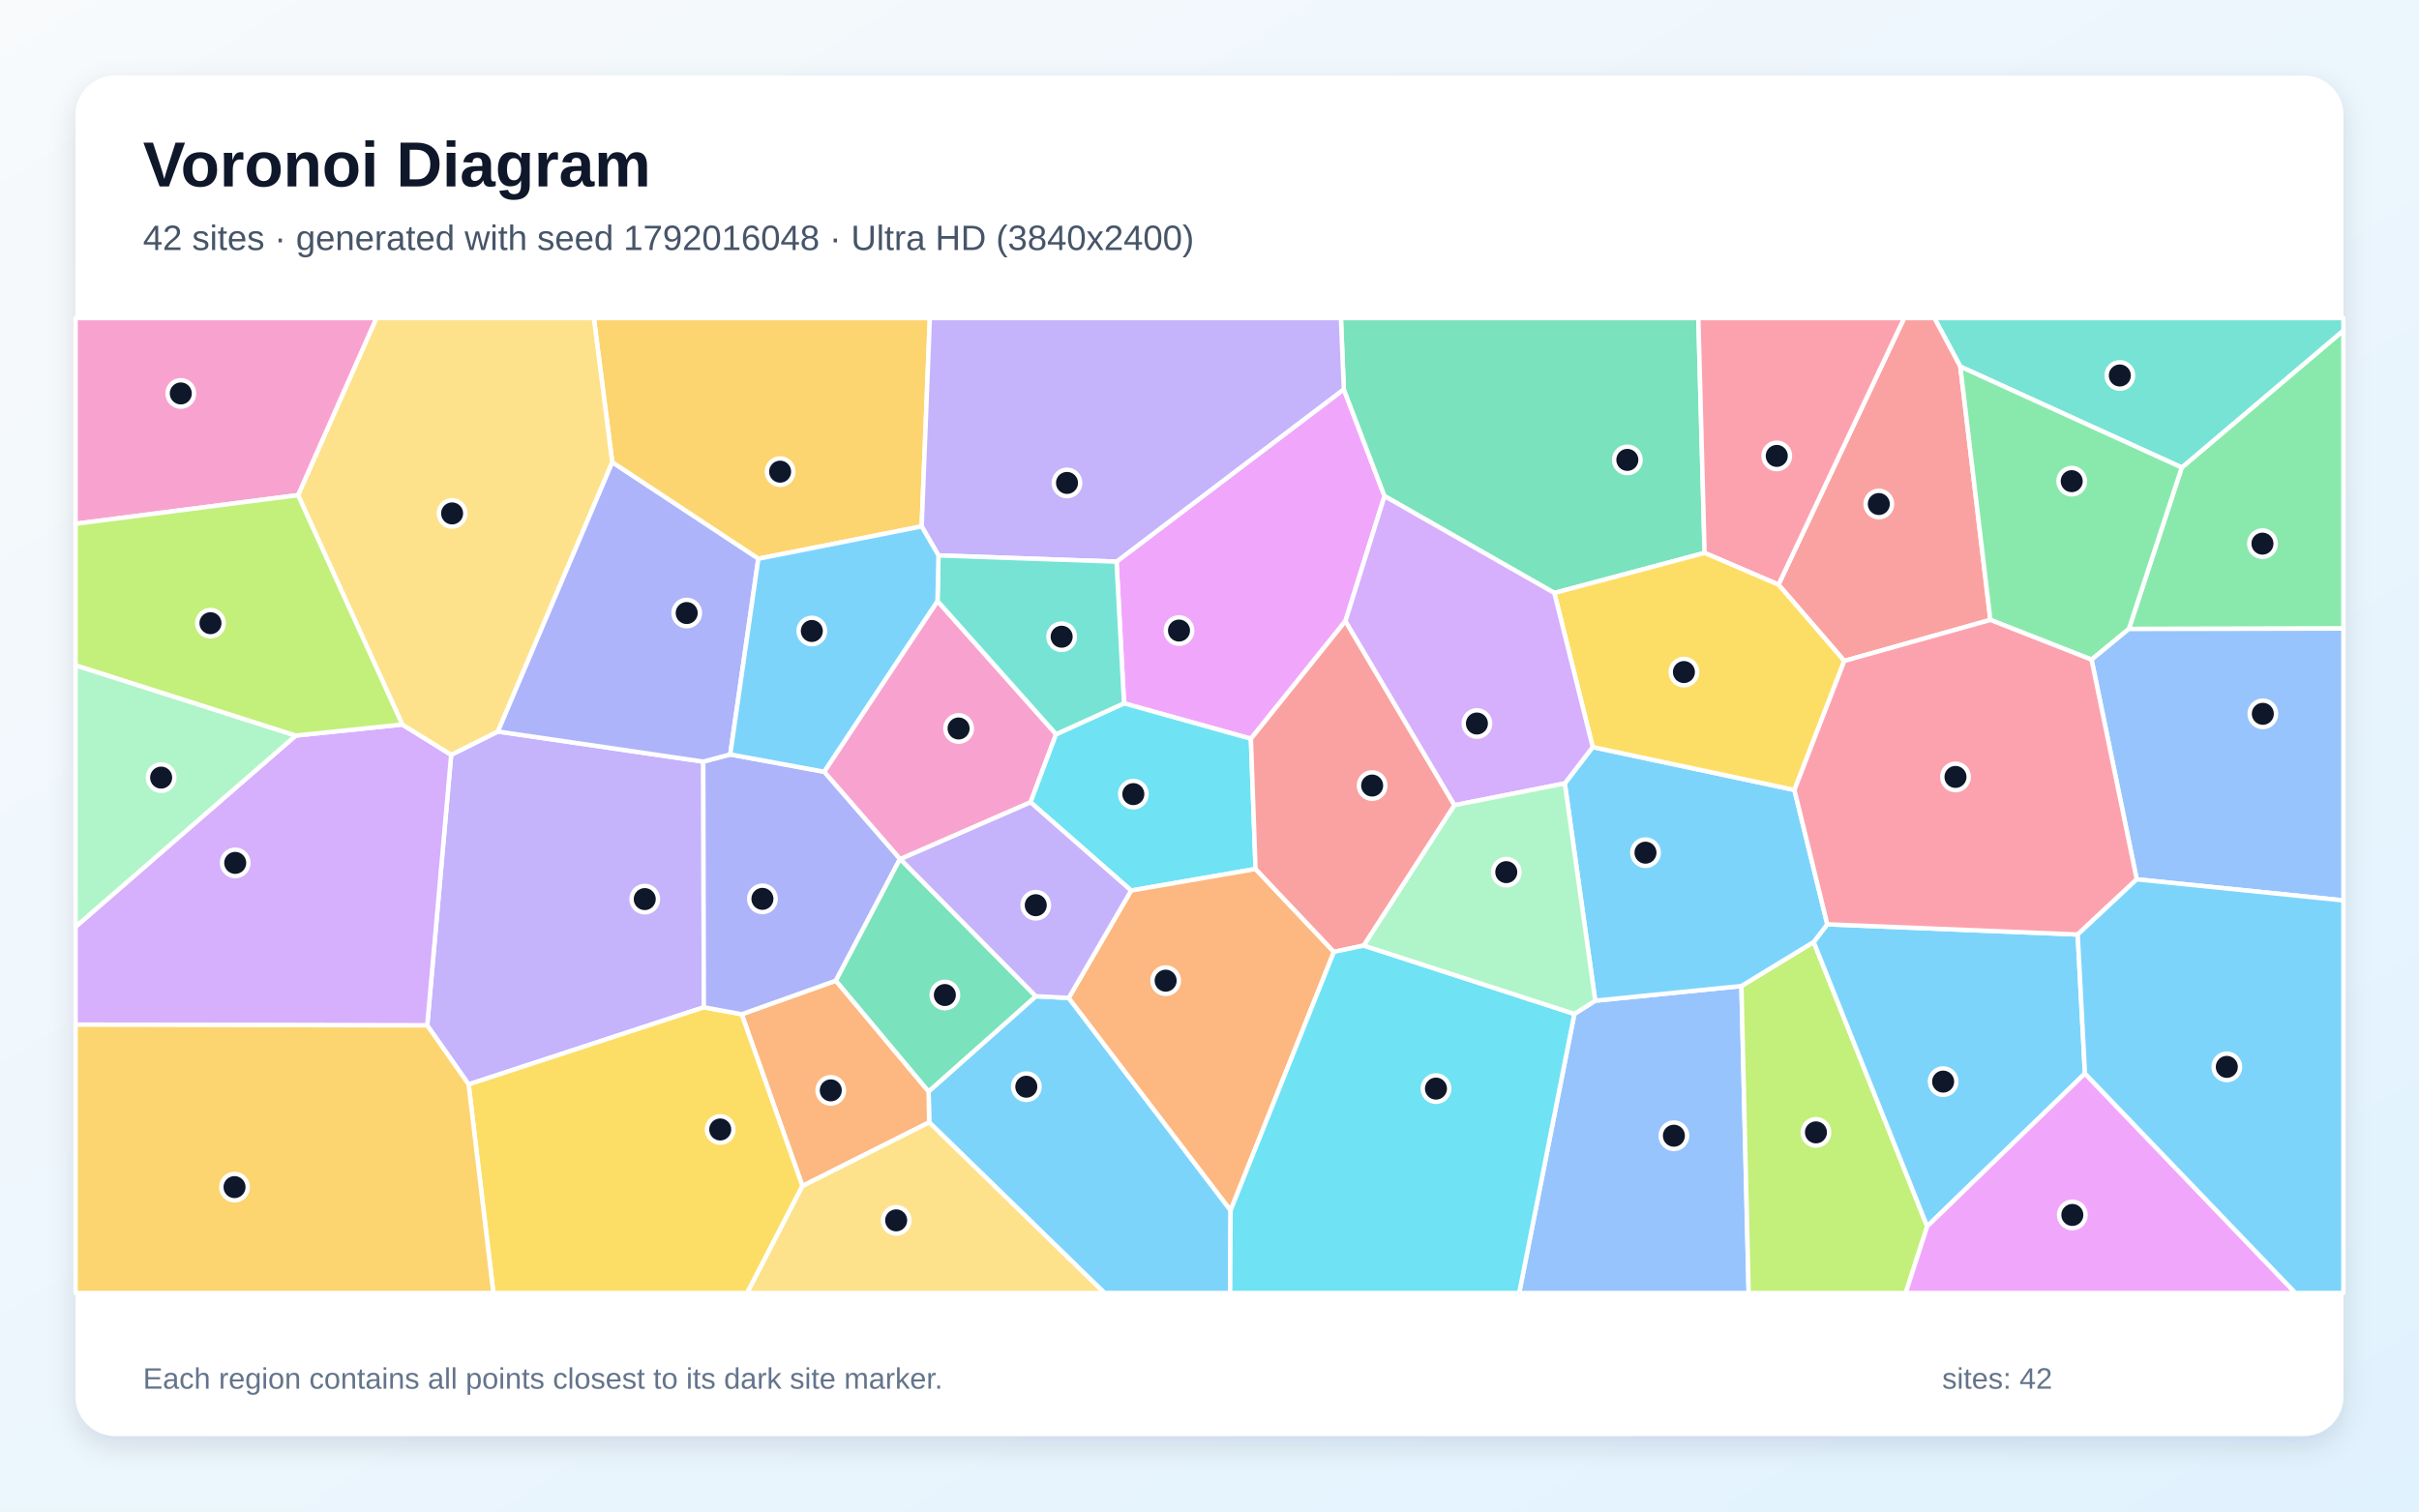
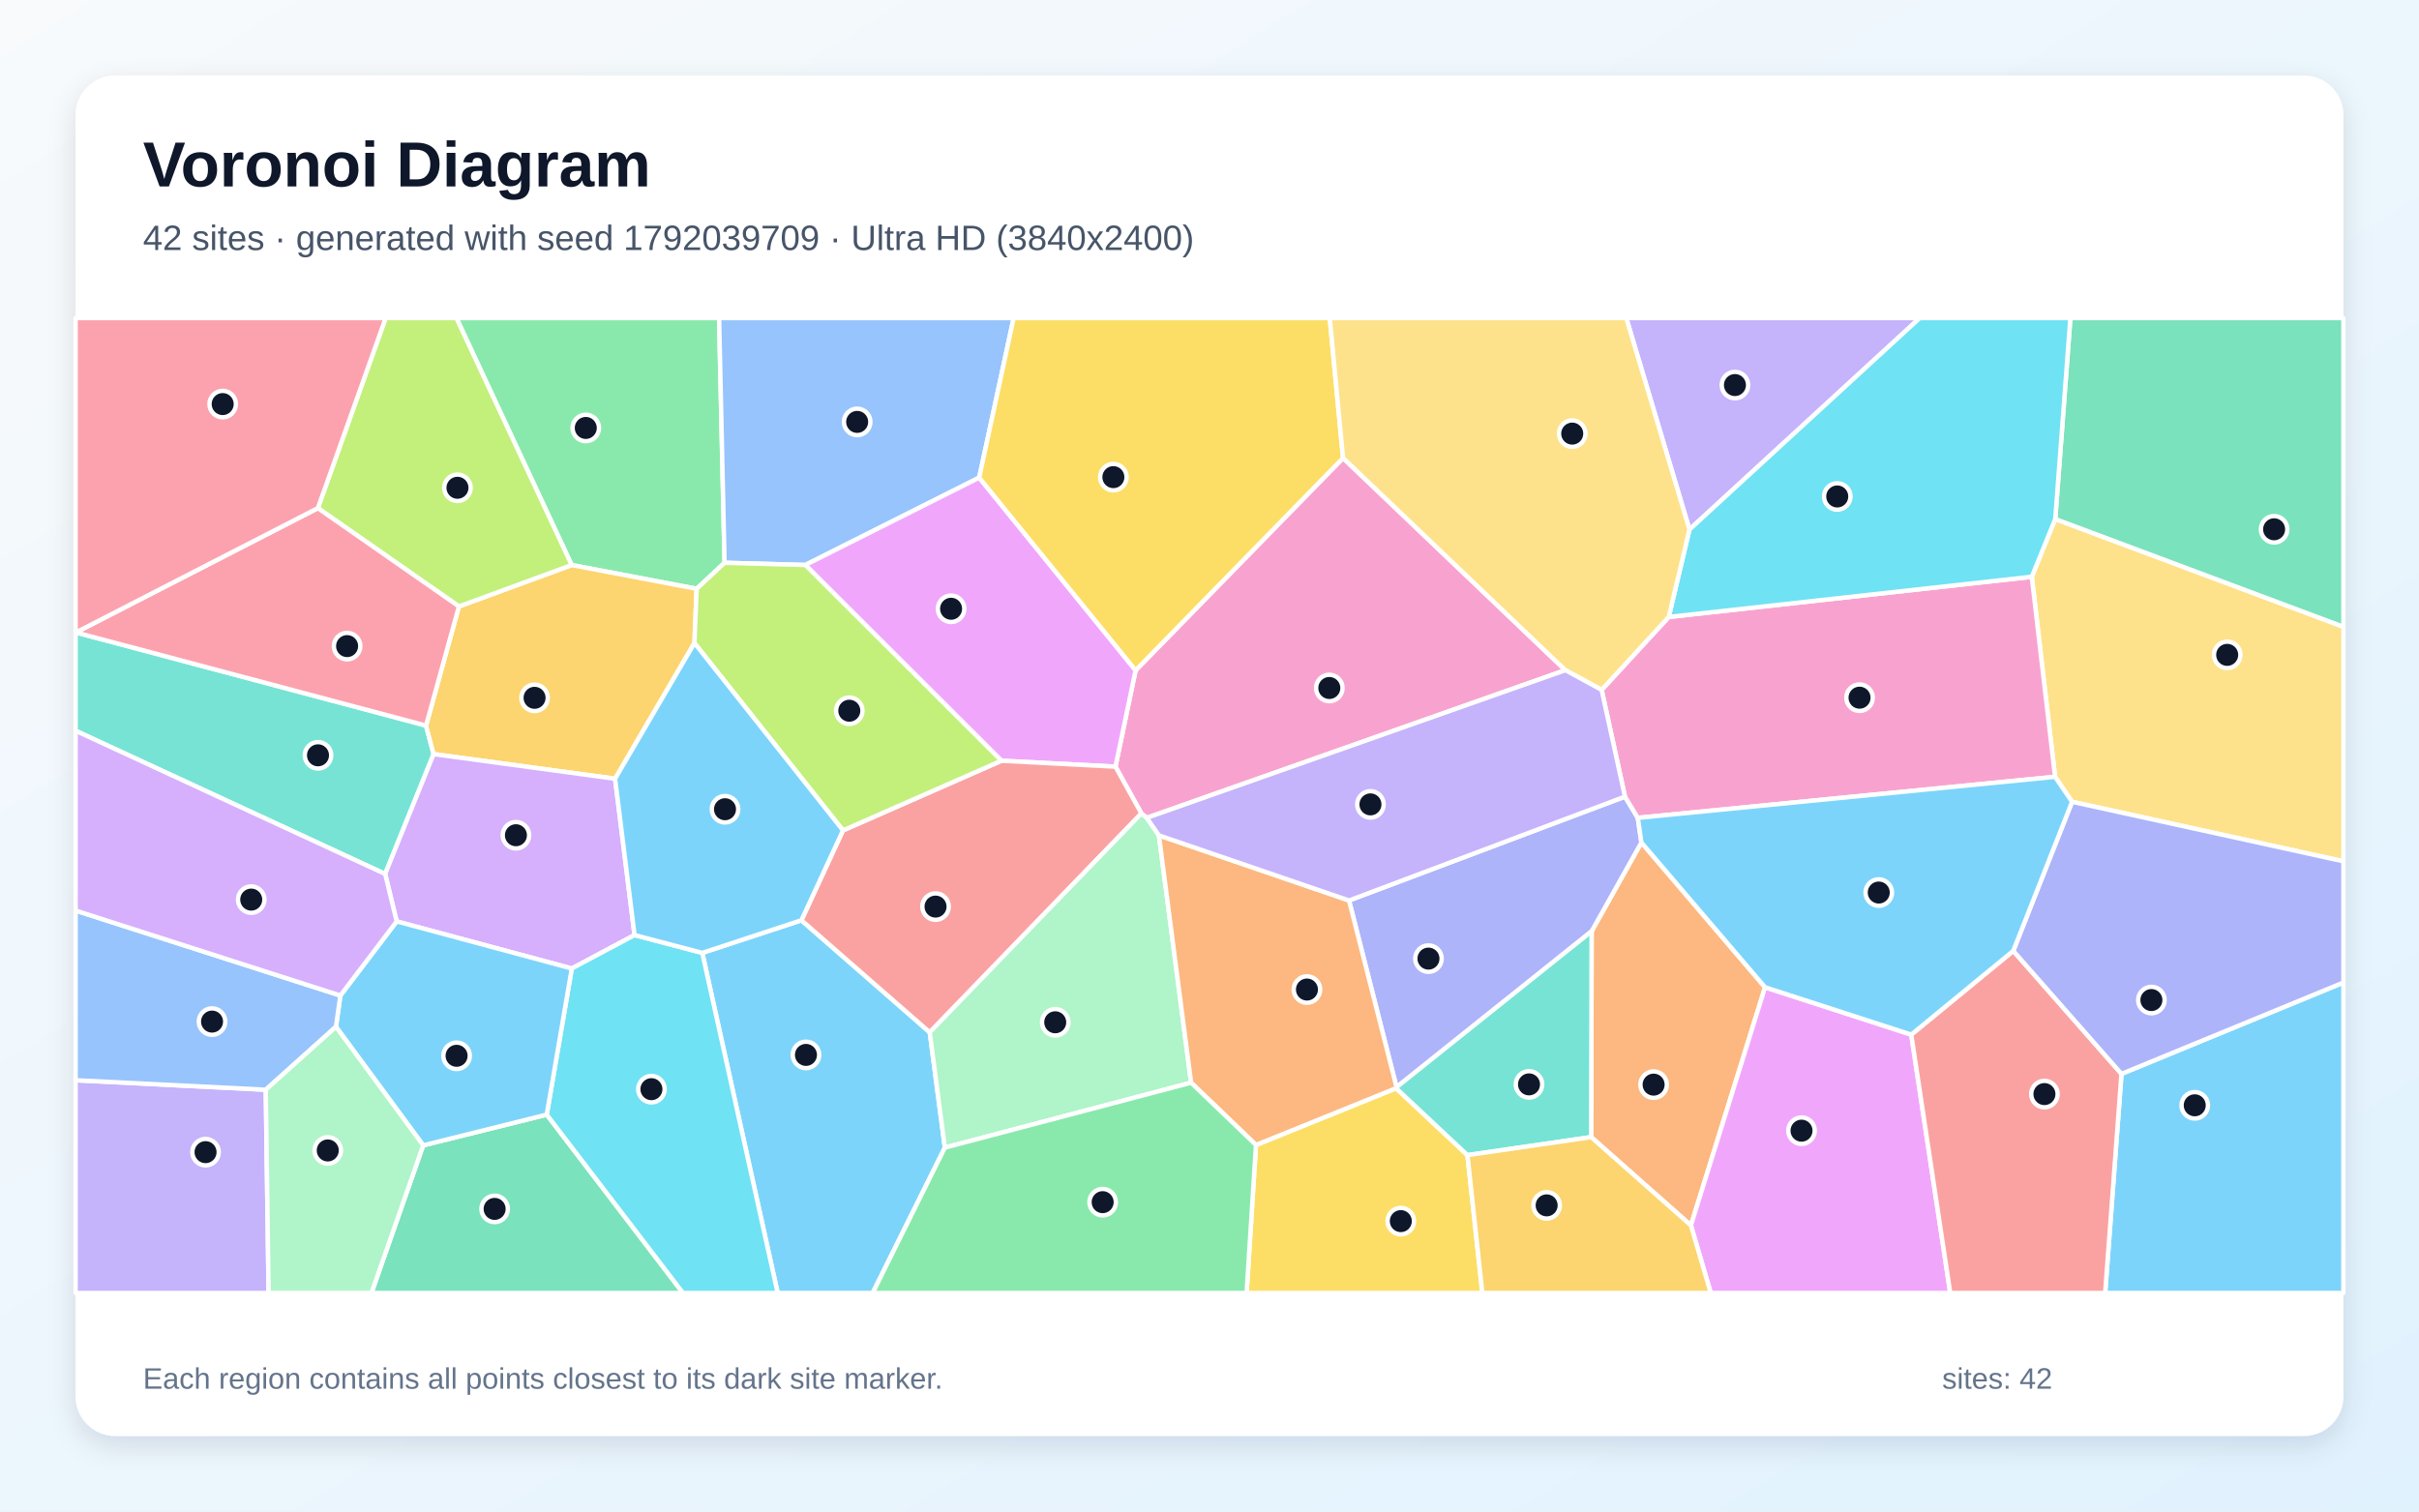
<svg xmlns="http://www.w3.org/2000/svg" width="3840" height="2400" viewBox="0 0 3840 2400" role="img" aria-labelledby="title description">
  <defs>
    <linearGradient id="background" x1="0" y1="0" x2="1" y2="1">
      <stop stop-color="#F8FAFC" />
      <stop offset="1" stop-color="#E0F2FE" />
    </linearGradient>
    <filter id="shadow" x="-5%" y="-5%" width="110%" height="110%">
      <feDropShadow dx="0" dy="15" stdDeviation="22" flood-color="#0F172A" flood-opacity=".12" />
    </filter>
  </defs>
  <rect width="3840" height="2400" fill="url(#background)" />
  <rect x="120" y="120" width="3600" height="2160" rx="63" fill="#FFFFFF" filter="url(#shadow)" />
  <g font-family="Arial, sans-serif">
    <text x="227" y="296" font-size="101" font-weight="700" fill="#0F172A">Voronoi Diagram</text>
-     <text x="227" y="397" font-size="56" fill="#475569">42 sites · generated with seed 1792016048 · Ultra HD (3840x2400)</text>
+     <text x="227" y="397" font-size="56" fill="#475569">42 sites · generated with seed 1792039709 · Ultra HD (3840x2400)</text>
  </g>
  <g stroke="#FFFFFF" stroke-width="7" stroke-linejoin="round">
-     <polygon points="1475.0,1782.1 1474.1,1733.0 1644.3,1581.8 1696.5,1584.5 1953.5,1921.8 1952.8,2053.0 1753.2,2053.0" fill="#38BDF8" fill-opacity="0.65" />
-     <polygon points="678.2,1628.2 716.2,1198.5 790.4,1161.5 1116.4,1209.3 1117.3,1599.4 743.9,1721.8" fill="#A78BFA" fill-opacity="0.65" />
-     <polygon points="1488.2,954.3 1676.5,1165.8 1635.9,1273.9 1429.3,1364.1 1428.6,1364.0 1308.2,1225.4" fill="#F472B6" fill-opacity="0.65" />
-     <polygon points="1273.8,1883.2 1177.4,1610.4 1326.9,1557.1 1474.1,1733.0 1475.0,1782.1" fill="#FB923C" fill-opacity="0.65" />
-     <polygon points="743.9,1721.8 1117.3,1599.4 1177.4,1610.4 1273.8,1883.2 1186.1,2053.0 783.2,2053.0" fill="#FACC15" fill-opacity="0.65" />
-     <polygon points="3379.4,998.7 3463.4,742.3 3720.0,524.7 3720.0,998.0" fill="#4ADE80" fill-opacity="0.65" />
-     <polygon points="3463.4,742.3 3111.9,582.1 3070.7,505.0 3720.0,505.0 3720.0,524.7" fill="#2DD4BF" fill-opacity="0.65" />
-     <polygon points="2499.2,1609.9 2532.3,1588.9 2764.4,1565.6 2775.9,2053.0 2411.6,2053.0" fill="#60A5FA" fill-opacity="0.65" />
-     <polygon points="1772.4,891.8 2133.2,618.1 2197.8,787.7 2135.8,986.1 1985.7,1173.0 1784.3,1116.8" fill="#E879F9" fill-opacity="0.65" />
-     <polygon points="2705.9,877.9 2467.4,941.5 2197.8,787.7 2133.2,618.1 2128.6,505.0 2696.0,505.0" fill="#34D399" fill-opacity="0.65" />
-     <polygon points="3159.6,984.3 2927.7,1049.4 2823.2,928.3 3022.7,505.0 3070.7,505.0 3111.9,582.1" fill="#F87171" fill-opacity="0.65" />
-     <polygon points="1326.9,1557.1 1177.4,1610.4 1117.3,1599.4 1116.4,1209.3 1159.2,1197.9 1308.2,1225.4 1428.6,1364.0" fill="#818CF8" fill-opacity="0.65" />
-     <polygon points="1463.1,835.8 1203.8,887.2 971.9,734.1 942.7,505.0 1476.1,505.0" fill="#FBBF24" fill-opacity="0.65" />
-     <polygon points="2764.4,1565.6 2879.1,1495.7 3059.3,1947.2 3025.2,2053.0 2775.9,2053.0" fill="#A3E635" fill-opacity="0.65" />
-     <polygon points="120.0,1626.9 120.0,1471.5 469.5,1167.9 638.6,1150.4 716.2,1198.5 678.2,1628.2" fill="#C084FC" fill-opacity="0.65" />
-     <polygon points="2823.2,928.3 2705.9,877.9 2696.0,505.0 3022.7,505.0" fill="#FB7185" fill-opacity="0.65" />
-     <polygon points="1784.3,1116.8 1985.7,1173.0 1993.1,1379.8 1795.6,1414.0 1635.9,1273.9 1676.5,1165.8" fill="#22D3EE" fill-opacity="0.65" />
-     <polygon points="469.5,1167.9 120.0,1471.5 120.0,1056.3" fill="#86EFAC" fill-opacity="0.65" />
-     <polygon points="971.9,734.1 790.4,1161.5 716.2,1198.5 638.6,1150.4 473.1,786.2 597.5,505.0 942.7,505.0" fill="#FCD34D" fill-opacity="0.65" />
-     <polygon points="3309.7,1704.5 3059.3,1947.2 2879.1,1495.7 2900.7,1467.6 3298.2,1483.8" fill="#38BDF8" fill-opacity="0.65" />
-     <polygon points="2484.0,1243.9 2528.3,1186.2 2848.5,1254.3 2900.7,1467.6 2879.1,1495.7 2764.4,1565.6 2532.3,1588.9" fill="#38BDF8" fill-opacity="0.65" />
-     <polygon points="2133.2,618.1 1772.4,891.8 1489.8,881.9 1463.1,835.8 1476.1,505.0 2128.6,505.0" fill="#A78BFA" fill-opacity="0.65" />
-     <polygon points="473.1,786.2 120.0,831.7 120.0,505.0 597.5,505.0" fill="#F472B6" fill-opacity="0.65" />
-     <polygon points="1953.5,1921.8 1696.5,1584.5 1795.6,1414.0 1993.1,1379.8 2117.5,1511.4" fill="#FB923C" fill-opacity="0.65" />
-     <polygon points="2848.5,1254.3 2528.3,1186.2 2467.4,941.5 2705.9,877.9 2823.2,928.3 2927.7,1049.4" fill="#FACC15" fill-opacity="0.65" />
-     <polygon points="3320.2,1047.4 3159.6,984.3 3111.9,582.1 3463.4,742.3 3379.4,998.7" fill="#4ADE80" fill-opacity="0.65" />
-     <polygon points="1489.8,881.9 1772.4,891.8 1784.3,1116.8 1676.5,1165.8 1488.2,954.3" fill="#2DD4BF" fill-opacity="0.65" />
-     <polygon points="3391.9,1396.2 3320.2,1047.4 3379.4,998.7 3720.0,998.0 3720.0,1429.7" fill="#60A5FA" fill-opacity="0.65" />
-     <polygon points="3059.3,1947.2 3309.7,1704.5 3643.8,2053.0 3025.2,2053.0" fill="#E879F9" fill-opacity="0.65" />
-     <polygon points="1326.9,1557.1 1428.6,1364.0 1429.3,1364.1 1644.3,1581.8 1474.1,1733.0" fill="#34D399" fill-opacity="0.65" />
-     <polygon points="2308.9,1278.5 2164.9,1501.4 2117.5,1511.4 1993.1,1379.8 1985.7,1173.0 2135.8,986.1" fill="#F87171" fill-opacity="0.65" />
-     <polygon points="971.9,734.1 1203.8,887.2 1159.2,1197.9 1116.4,1209.3 790.4,1161.5" fill="#818CF8" fill-opacity="0.65" />
-     <polygon points="120.0,1626.9 678.2,1628.2 743.9,1721.8 783.2,2053.0 120.0,2053.0" fill="#FBBF24" fill-opacity="0.65" />
-     <polygon points="473.1,786.2 638.6,1150.4 469.5,1167.9 120.0,1056.3 120.0,831.7" fill="#A3E635" fill-opacity="0.65" />
-     <polygon points="2467.4,941.5 2528.3,1186.2 2484.0,1243.9 2308.9,1278.5 2135.8,986.1 2197.8,787.7" fill="#C084FC" fill-opacity="0.65" />
-     <polygon points="3391.9,1396.2 3298.2,1483.8 2900.7,1467.6 2848.5,1254.3 2927.7,1049.4 3159.6,984.3 3320.2,1047.4" fill="#FB7185" fill-opacity="0.65" />
-     <polygon points="1953.5,1921.8 2117.5,1511.4 2164.9,1501.4 2499.2,1609.9 2411.6,2053.0 1952.8,2053.0" fill="#22D3EE" fill-opacity="0.65" />
-     <polygon points="2164.9,1501.4 2308.9,1278.5 2484.0,1243.9 2532.3,1588.9 2499.2,1609.9" fill="#86EFAC" fill-opacity="0.65" />
-     <polygon points="1273.8,1883.2 1475.0,1782.1 1753.2,2053.0 1186.1,2053.0" fill="#FCD34D" fill-opacity="0.65" />
-     <polygon points="3309.7,1704.5 3298.2,1483.8 3391.9,1396.2 3720.0,1429.7 3720.0,2053.0 3643.8,2053.0" fill="#38BDF8" fill-opacity="0.65" />
-     <polygon points="1203.8,887.2 1463.1,835.8 1489.8,881.9 1488.2,954.3 1308.2,1225.4 1159.2,1197.9" fill="#38BDF8" fill-opacity="0.65" />
-     <polygon points="1795.6,1414.0 1696.5,1584.5 1644.3,1581.8 1429.3,1364.1 1635.9,1273.9" fill="#A78BFA" fill-opacity="0.65" />
+     <polygon points="1114.8,1513.0 1272.2,1461.2 1475.9,1639.1 1499.9,1822.2 1385.3,2053.0 1234.5,2053.0" fill="#38BDF8" fill-opacity="0.65" />
+     <polygon points="120.0,1715.2 421.9,1730.3 426.4,2053.0 120.0,2053.0" fill="#A78BFA" fill-opacity="0.65" />
+     <polygon points="2132.0,727.2 2484.9,1064.1 1820.4,1298.6 1811.9,1291.6 1770.7,1217.3 1802.7,1064.4" fill="#F472B6" fill-opacity="0.65" />
+     <polygon points="2525.9,1805.5 2526.6,1478.7 2605.6,1337.7 2801.9,1567.6 2684.2,1945.7" fill="#FB923C" fill-opacity="0.65" />
+     <polygon points="1993.8,1818.0 2216.2,1727.9 2329.5,1834.1 2353.1,2053.0 1978.9,2053.0" fill="#FACC15" fill-opacity="0.65" />
+     <polygon points="1150.2,893.6 1105.9,934.9 907.5,897.2 724.5,505.0 1141.5,505.0" fill="#4ADE80" fill-opacity="0.65" />
+     <polygon points="120.5,1004.2 676.3,1152.1 688.3,1197.4 611.4,1387.7 120.0,1160.3 120.0,1004.3" fill="#2DD4BF" fill-opacity="0.65" />
+     <polygon points="1554.4,758.4 1278.4,897.1 1150.2,893.6 1141.5,505.0 1609.1,505.0" fill="#60A5FA" fill-opacity="0.65" />
+     <polygon points="1278.4,897.1 1554.4,758.4 1802.7,1064.4 1770.7,1217.3 1589.7,1207.9" fill="#E879F9" fill-opacity="0.65" />
+     <polygon points="671.8,1818.6 867.9,1769.8 1084.2,2053.0 589.7,2053.0" fill="#34D399" fill-opacity="0.65" />
+     <polygon points="1475.9,1639.1 1272.2,1461.2 1338.2,1318.5 1589.7,1207.9 1770.7,1217.3 1811.9,1291.6" fill="#F87171" fill-opacity="0.65" />
+     <polygon points="2216.9,1726.3 2141.5,1429.8 2579.5,1264.9 2599.9,1298.6 2605.6,1337.7 2526.6,1478.7" fill="#818CF8" fill-opacity="0.65" />
+     <polygon points="1102.4,1021.0 976.4,1236.5 688.3,1197.4 676.3,1152.1 728.5,962.9 907.5,897.2 1105.9,934.9" fill="#FBBF24" fill-opacity="0.65" />
+     <polygon points="907.5,897.2 728.5,962.9 504.6,806.8 612.2,505.0 724.5,505.0" fill="#A3E635" fill-opacity="0.65" />
+     <polygon points="1007.3,1484.7 907.7,1537.8 629.7,1463.0 611.4,1387.7 688.3,1197.4 976.4,1236.5" fill="#C084FC" fill-opacity="0.65" />
+     <polygon points="504.6,806.8 728.5,962.9 676.3,1152.1 120.5,1004.2" fill="#FB7185" fill-opacity="0.65" />
+     <polygon points="867.9,1769.8 907.7,1537.8 1007.3,1484.7 1114.8,1513.0 1234.5,2053.0 1084.2,2053.0" fill="#22D3EE" fill-opacity="0.65" />
+     <polygon points="1499.9,1822.2 1475.9,1639.1 1811.9,1291.6 1820.4,1298.6 1839.7,1326.4 1890.8,1719.1" fill="#86EFAC" fill-opacity="0.65" />
+     <polygon points="3289.3,1273.1 3262.3,1233.4 3225.3,915.8 3262.6,824.1 3720.0,995.2 3720.0,1367.6" fill="#FCD34D" fill-opacity="0.65" />
+     <polygon points="3367.7,1705.1 3720.0,1560.1 3720.0,2053.0 3341.8,2053.0" fill="#38BDF8" fill-opacity="0.65" />
+     <polygon points="867.9,1769.8 671.8,1818.6 533.3,1630.3 540.3,1580.7 629.7,1463.0 907.7,1537.8" fill="#38BDF8" fill-opacity="0.65" />
+     <polygon points="2681.9,840.8 2581.6,505.0 3047.4,505.0" fill="#A78BFA" fill-opacity="0.65" />
+     <polygon points="2542.5,1095.4 2649.0,979.6 3225.3,915.8 3262.3,1233.4 2599.9,1298.6 2579.5,1264.9" fill="#F472B6" fill-opacity="0.65" />
+     <polygon points="2141.5,1429.8 2216.9,1726.3 2216.2,1727.9 1993.8,1818.0 1890.8,1719.1 1839.7,1326.4" fill="#FB923C" fill-opacity="0.65" />
+     <polygon points="2132.0,727.2 1802.7,1064.4 1554.4,758.4 1609.1,505.0 2110.9,505.0" fill="#FACC15" fill-opacity="0.65" />
+     <polygon points="1499.9,1822.2 1890.8,1719.1 1993.8,1818.0 1978.9,2053.0 1385.3,2053.0" fill="#4ADE80" fill-opacity="0.65" />
+     <polygon points="2329.5,1834.1 2216.2,1727.9 2216.9,1726.3 2526.6,1478.7 2525.9,1805.5" fill="#2DD4BF" fill-opacity="0.65" />
+     <polygon points="540.3,1580.7 533.3,1630.3 421.9,1730.3 120.0,1715.2 120.0,1445.8" fill="#60A5FA" fill-opacity="0.65" />
+     <polygon points="2684.2,1945.7 2801.9,1567.6 3034.0,1642.8 3095.9,2053.0 2715.7,2053.0" fill="#E879F9" fill-opacity="0.65" />
+     <polygon points="3262.6,824.1 3286.6,505.0 3720.0,505.0 3720.0,995.2" fill="#34D399" fill-opacity="0.65" />
+     <polygon points="3034.0,1642.8 3195.9,1509.8 3367.7,1705.1 3341.8,2053.0 3095.9,2053.0" fill="#F87171" fill-opacity="0.65" />
+     <polygon points="3367.7,1705.1 3195.9,1509.8 3289.3,1273.1 3720.0,1367.6 3720.0,1560.1" fill="#818CF8" fill-opacity="0.65" />
+     <polygon points="2329.5,1834.1 2525.9,1805.5 2684.2,1945.7 2715.7,2053.0 2353.1,2053.0" fill="#FBBF24" fill-opacity="0.65" />
+     <polygon points="1278.4,897.1 1589.7,1207.9 1338.2,1318.5 1102.4,1021.0 1105.9,934.9 1150.2,893.6" fill="#A3E635" fill-opacity="0.65" />
+     <polygon points="629.7,1463.0 540.3,1580.7 120.0,1445.8 120.0,1160.3 611.4,1387.7" fill="#C084FC" fill-opacity="0.65" />
+     <polygon points="504.6,806.8 120.5,1004.2 120.0,1004.3 120.0,505.0 612.2,505.0" fill="#FB7185" fill-opacity="0.65" />
+     <polygon points="3262.6,824.1 3225.3,915.8 2649.0,979.6 2681.9,840.8 3047.4,505.0 3286.6,505.0" fill="#22D3EE" fill-opacity="0.65" />
+     <polygon points="421.9,1730.3 533.3,1630.3 671.8,1818.6 589.7,2053.0 426.4,2053.0" fill="#86EFAC" fill-opacity="0.65" />
+     <polygon points="2681.9,840.8 2649.0,979.6 2542.5,1095.4 2484.9,1064.1 2132.0,727.2 2110.9,505.0 2581.6,505.0" fill="#FCD34D" fill-opacity="0.65" />
+     <polygon points="1007.3,1484.7 976.4,1236.5 1102.4,1021.0 1338.2,1318.5 1272.2,1461.2 1114.8,1513.0" fill="#38BDF8" fill-opacity="0.65" />
+     <polygon points="3195.9,1509.8 3034.0,1642.8 2801.9,1567.6 2605.6,1337.7 2599.9,1298.6 3262.3,1233.4 3289.3,1273.1" fill="#38BDF8" fill-opacity="0.65" />
+     <polygon points="2542.5,1095.4 2579.5,1264.9 2141.5,1429.8 1839.7,1326.4 1820.4,1298.6 2484.9,1064.1" fill="#A78BFA" fill-opacity="0.65" />
  </g>
  <g>
-     <circle cx="1629.2" cy="1725.5" r="21" fill="#0F172A" stroke="#FFFFFF" stroke-width="7" />
-     <circle cx="1023.5" cy="1427.6" r="21" fill="#0F172A" stroke="#FFFFFF" stroke-width="7" />
-     <circle cx="1521.7" cy="1156.7" r="21" fill="#0F172A" stroke="#FFFFFF" stroke-width="7" />
-     <circle cx="1318.8" cy="1731.3" r="21" fill="#0F172A" stroke="#FFFFFF" stroke-width="7" />
-     <circle cx="1143.3" cy="1793.4" r="21" fill="#0F172A" stroke="#FFFFFF" stroke-width="7" />
-     <circle cx="3591.5" cy="863.2" r="21" fill="#0F172A" stroke="#FFFFFF" stroke-width="7" />
-     <circle cx="3365.1" cy="596.2" r="21" fill="#0F172A" stroke="#FFFFFF" stroke-width="7" />
-     <circle cx="2657.2" cy="1803.3" r="21" fill="#0F172A" stroke="#FFFFFF" stroke-width="7" />
-     <circle cx="1871.6" cy="1001.2" r="21" fill="#0F172A" stroke="#FFFFFF" stroke-width="7" />
-     <circle cx="2583.3" cy="730.2" r="21" fill="#0F172A" stroke="#FFFFFF" stroke-width="7" />
-     <circle cx="2982.5" cy="800.3" r="21" fill="#0F172A" stroke="#FFFFFF" stroke-width="7" />
-     <circle cx="1210.3" cy="1427.2" r="21" fill="#0F172A" stroke="#FFFFFF" stroke-width="7" />
-     <circle cx="1238.4" cy="748.9" r="21" fill="#0F172A" stroke="#FFFFFF" stroke-width="7" />
-     <circle cx="2882.7" cy="1798.0" r="21" fill="#0F172A" stroke="#FFFFFF" stroke-width="7" />
-     <circle cx="373.4" cy="1370.1" r="21" fill="#0F172A" stroke="#FFFFFF" stroke-width="7" />
-     <circle cx="2820.5" cy="723.9" r="21" fill="#0F172A" stroke="#FFFFFF" stroke-width="7" />
-     <circle cx="1799.1" cy="1260.9" r="21" fill="#0F172A" stroke="#FFFFFF" stroke-width="7" />
-     <circle cx="255.8" cy="1234.7" r="21" fill="#0F172A" stroke="#FFFFFF" stroke-width="7" />
-     <circle cx="717.7" cy="815.2" r="21" fill="#0F172A" stroke="#FFFFFF" stroke-width="7" />
-     <circle cx="3084.6" cy="1717.4" r="21" fill="#0F172A" stroke="#FFFFFF" stroke-width="7" />
-     <circle cx="2612.1" cy="1353.9" r="21" fill="#0F172A" stroke="#FFFFFF" stroke-width="7" />
-     <circle cx="1693.8" cy="766.8" r="21" fill="#0F172A" stroke="#FFFFFF" stroke-width="7" />
-     <circle cx="287.0" cy="624.7" r="21" fill="#0F172A" stroke="#FFFFFF" stroke-width="7" />
-     <circle cx="1850.4" cy="1557.1" r="21" fill="#0F172A" stroke="#FFFFFF" stroke-width="7" />
-     <circle cx="2673.1" cy="1067.1" r="21" fill="#0F172A" stroke="#FFFFFF" stroke-width="7" />
-     <circle cx="3288.7" cy="764.0" r="21" fill="#0F172A" stroke="#FFFFFF" stroke-width="7" />
-     <circle cx="1685.3" cy="1011.0" r="21" fill="#0F172A" stroke="#FFFFFF" stroke-width="7" />
-     <circle cx="3592.1" cy="1133.4" r="21" fill="#0F172A" stroke="#FFFFFF" stroke-width="7" />
-     <circle cx="3289.7" cy="1929.1" r="21" fill="#0F172A" stroke="#FFFFFF" stroke-width="7" />
-     <circle cx="1499.9" cy="1579.9" r="21" fill="#0F172A" stroke="#FFFFFF" stroke-width="7" />
-     <circle cx="2178.2" cy="1247.3" r="21" fill="#0F172A" stroke="#FFFFFF" stroke-width="7" />
-     <circle cx="1090.1" cy="973.4" r="21" fill="#0F172A" stroke="#FFFFFF" stroke-width="7" />
-     <circle cx="372.3" cy="1884.9" r="21" fill="#0F172A" stroke="#FFFFFF" stroke-width="7" />
-     <circle cx="334.1" cy="989.5" r="21" fill="#0F172A" stroke="#FFFFFF" stroke-width="7" />
-     <circle cx="2344.5" cy="1148.8" r="21" fill="#0F172A" stroke="#FFFFFF" stroke-width="7" />
-     <circle cx="3104.2" cy="1233.6" r="21" fill="#0F172A" stroke="#FFFFFF" stroke-width="7" />
-     <circle cx="2279.5" cy="1728.5" r="21" fill="#0F172A" stroke="#FFFFFF" stroke-width="7" />
-     <circle cx="2391.1" cy="1384.8" r="21" fill="#0F172A" stroke="#FFFFFF" stroke-width="7" />
-     <circle cx="1422.6" cy="1937.7" r="21" fill="#0F172A" stroke="#FFFFFF" stroke-width="7" />
-     <circle cx="3534.9" cy="1694.0" r="21" fill="#0F172A" stroke="#FFFFFF" stroke-width="7" />
-     <circle cx="1288.7" cy="1001.9" r="21" fill="#0F172A" stroke="#FFFFFF" stroke-width="7" />
-     <circle cx="1644.2" cy="1437.3" r="21" fill="#0F172A" stroke="#FFFFFF" stroke-width="7" />
+     <circle cx="1279.4" cy="1675.0" r="21" fill="#0F172A" stroke="#FFFFFF" stroke-width="7" />
+     <circle cx="326.3" cy="1829.4" r="21" fill="#0F172A" stroke="#FFFFFF" stroke-width="7" />
+     <circle cx="2110.2" cy="1092.4" r="21" fill="#0F172A" stroke="#FFFFFF" stroke-width="7" />
+     <circle cx="2625.0" cy="1722.2" r="21" fill="#0F172A" stroke="#FFFFFF" stroke-width="7" />
+     <circle cx="2223.7" cy="1938.9" r="21" fill="#0F172A" stroke="#FFFFFF" stroke-width="7" />
+     <circle cx="929.9" cy="679.5" r="21" fill="#0F172A" stroke="#FFFFFF" stroke-width="7" />
+     <circle cx="504.8" cy="1199.3" r="21" fill="#0F172A" stroke="#FFFFFF" stroke-width="7" />
+     <circle cx="1360.7" cy="669.9" r="21" fill="#0F172A" stroke="#FFFFFF" stroke-width="7" />
+     <circle cx="1509.8" cy="966.6" r="21" fill="#0F172A" stroke="#FFFFFF" stroke-width="7" />
+     <circle cx="785.2" cy="1919.5" r="21" fill="#0F172A" stroke="#FFFFFF" stroke-width="7" />
+     <circle cx="1485.1" cy="1439.5" r="21" fill="#0F172A" stroke="#FFFFFF" stroke-width="7" />
+     <circle cx="2267.6" cy="1522.1" r="21" fill="#0F172A" stroke="#FFFFFF" stroke-width="7" />
+     <circle cx="848.6" cy="1108.0" r="21" fill="#0F172A" stroke="#FFFFFF" stroke-width="7" />
+     <circle cx="726.2" cy="774.5" r="21" fill="#0F172A" stroke="#FFFFFF" stroke-width="7" />
+     <circle cx="819.0" cy="1326.2" r="21" fill="#0F172A" stroke="#FFFFFF" stroke-width="7" />
+     <circle cx="551.0" cy="1025.9" r="21" fill="#0F172A" stroke="#FFFFFF" stroke-width="7" />
+     <circle cx="1034.1" cy="1729.4" r="21" fill="#0F172A" stroke="#FFFFFF" stroke-width="7" />
+     <circle cx="1675.1" cy="1623.2" r="21" fill="#0F172A" stroke="#FFFFFF" stroke-width="7" />
+     <circle cx="3535.5" cy="1039.8" r="21" fill="#0F172A" stroke="#FFFFFF" stroke-width="7" />
+     <circle cx="3484.0" cy="1755.0" r="21" fill="#0F172A" stroke="#FFFFFF" stroke-width="7" />
+     <circle cx="724.8" cy="1676.4" r="21" fill="#0F172A" stroke="#FFFFFF" stroke-width="7" />
+     <circle cx="2754.1" cy="611.4" r="21" fill="#0F172A" stroke="#FFFFFF" stroke-width="7" />
+     <circle cx="2951.9" cy="1107.8" r="21" fill="#0F172A" stroke="#FFFFFF" stroke-width="7" />
+     <circle cx="2074.7" cy="1571.2" r="21" fill="#0F172A" stroke="#FFFFFF" stroke-width="7" />
+     <circle cx="1767.4" cy="757.6" r="21" fill="#0F172A" stroke="#FFFFFF" stroke-width="7" />
+     <circle cx="1750.4" cy="1908.8" r="21" fill="#0F172A" stroke="#FFFFFF" stroke-width="7" />
+     <circle cx="2427.2" cy="1721.8" r="21" fill="#0F172A" stroke="#FFFFFF" stroke-width="7" />
+     <circle cx="336.6" cy="1622.1" r="21" fill="#0F172A" stroke="#FFFFFF" stroke-width="7" />
+     <circle cx="2859.8" cy="1795.3" r="21" fill="#0F172A" stroke="#FFFFFF" stroke-width="7" />
+     <circle cx="3610.0" cy="840.4" r="21" fill="#0F172A" stroke="#FFFFFF" stroke-width="7" />
+     <circle cx="3245.4" cy="1737.2" r="21" fill="#0F172A" stroke="#FFFFFF" stroke-width="7" />
+     <circle cx="3415.2" cy="1587.9" r="21" fill="#0F172A" stroke="#FFFFFF" stroke-width="7" />
+     <circle cx="2455.2" cy="1913.9" r="21" fill="#0F172A" stroke="#FFFFFF" stroke-width="7" />
+     <circle cx="1348.2" cy="1128.5" r="21" fill="#0F172A" stroke="#FFFFFF" stroke-width="7" />
+     <circle cx="398.8" cy="1428.4" r="21" fill="#0F172A" stroke="#FFFFFF" stroke-width="7" />
+     <circle cx="353.5" cy="641.6" r="21" fill="#0F172A" stroke="#FFFFFF" stroke-width="7" />
+     <circle cx="2916.5" cy="788.3" r="21" fill="#0F172A" stroke="#FFFFFF" stroke-width="7" />
+     <circle cx="520.3" cy="1826.7" r="21" fill="#0F172A" stroke="#FFFFFF" stroke-width="7" />
+     <circle cx="2495.8" cy="688.5" r="21" fill="#0F172A" stroke="#FFFFFF" stroke-width="7" />
+     <circle cx="1150.9" cy="1284.9" r="21" fill="#0F172A" stroke="#FFFFFF" stroke-width="7" />
+     <circle cx="2982.4" cy="1417.2" r="21" fill="#0F172A" stroke="#FFFFFF" stroke-width="7" />
+     <circle cx="2175.5" cy="1277.2" r="21" fill="#0F172A" stroke="#FFFFFF" stroke-width="7" />
  </g>
  <g font-family="Arial, sans-serif" font-size="47" fill="#64748B">
    <text x="227" y="2205">Each region contains all points closest to its dark site marker.</text>
    <text x="3083" y="2205">sites: 42</text>
  </g>
</svg>
